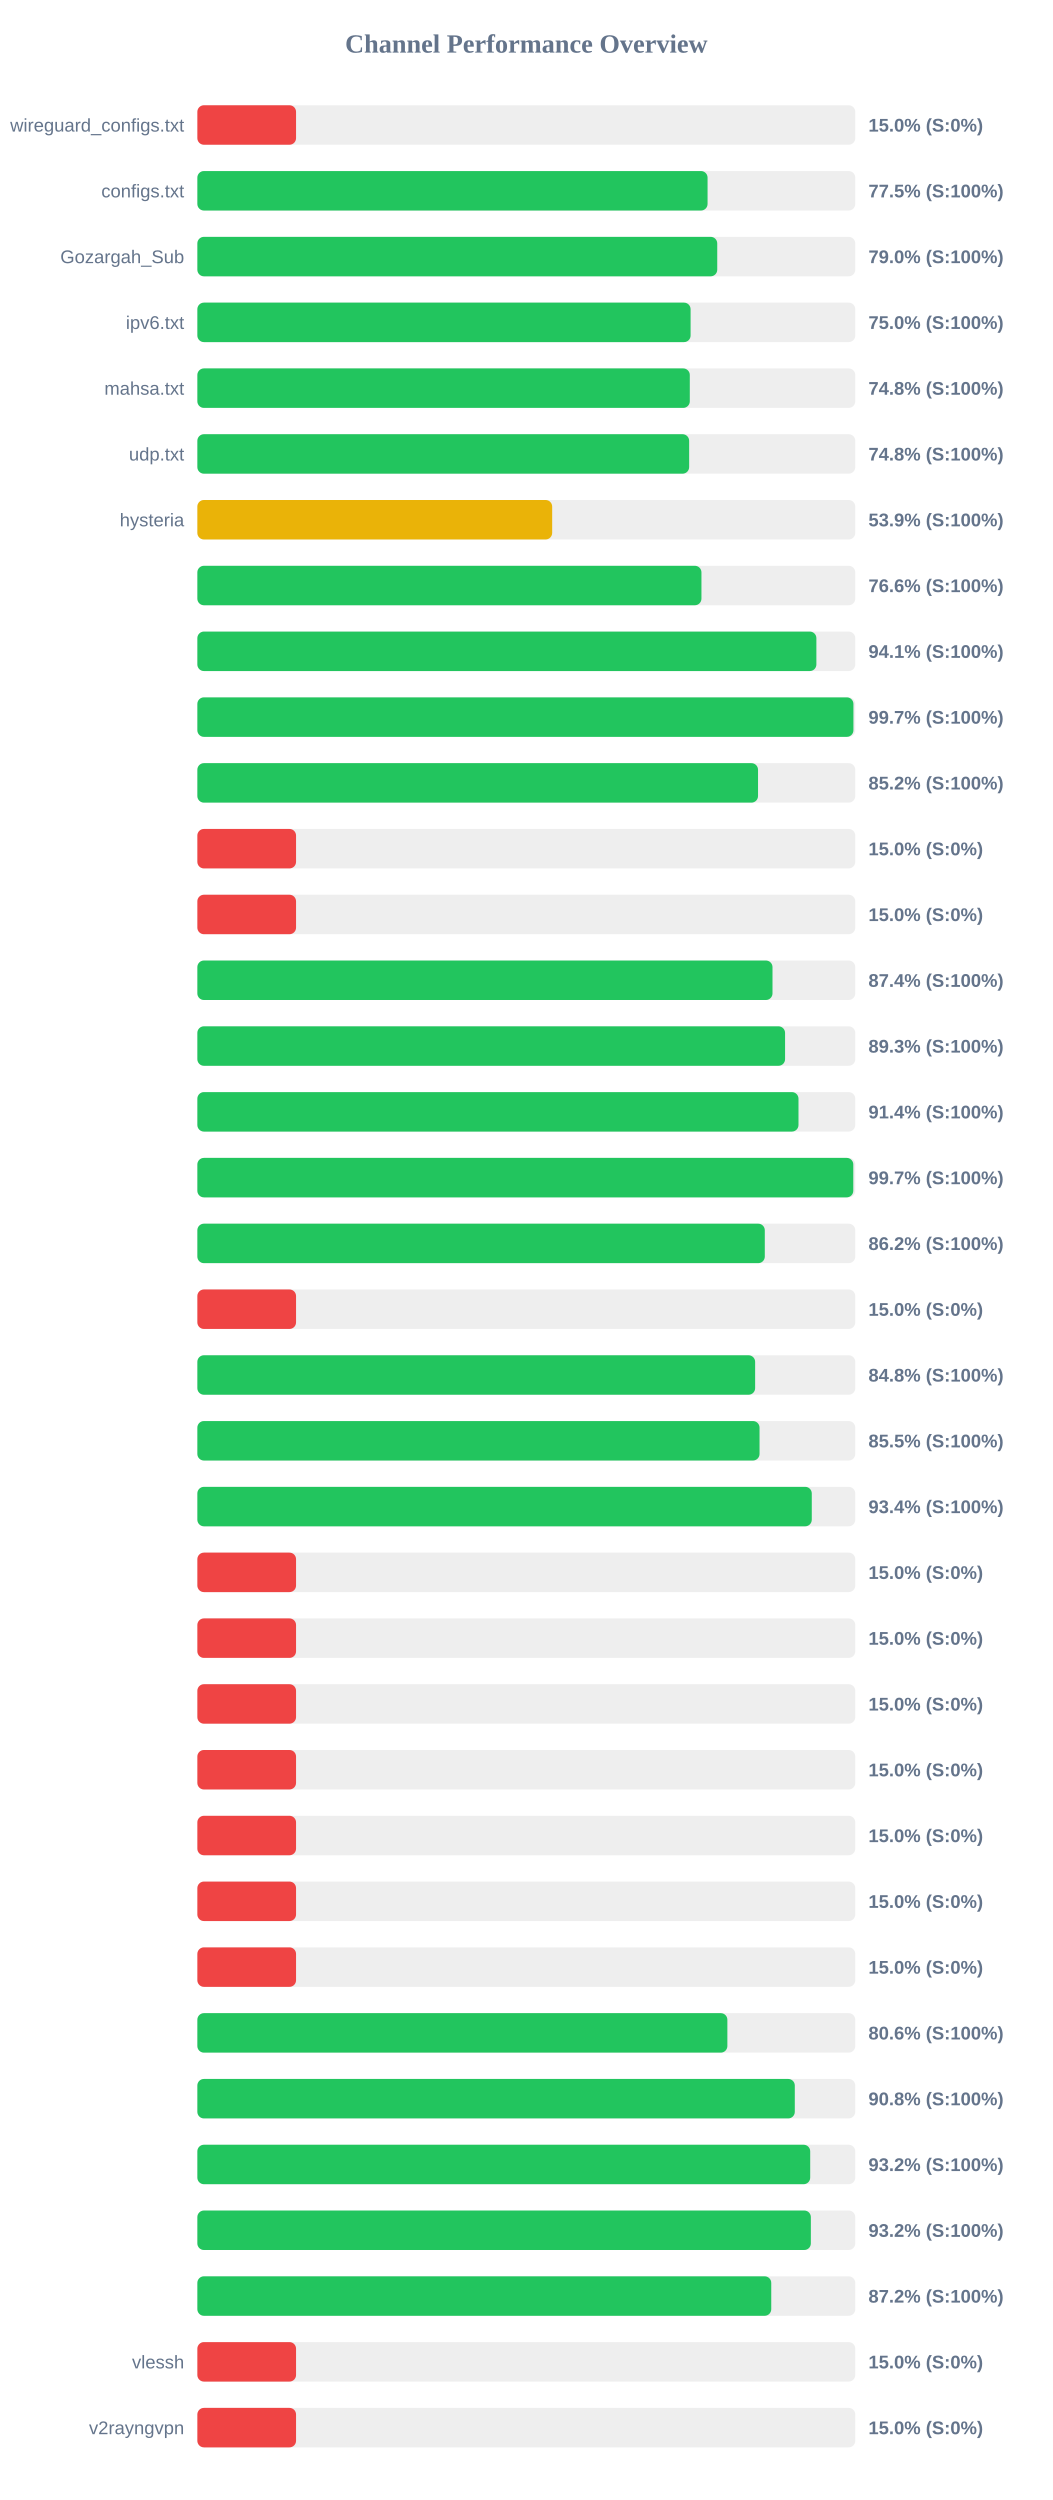
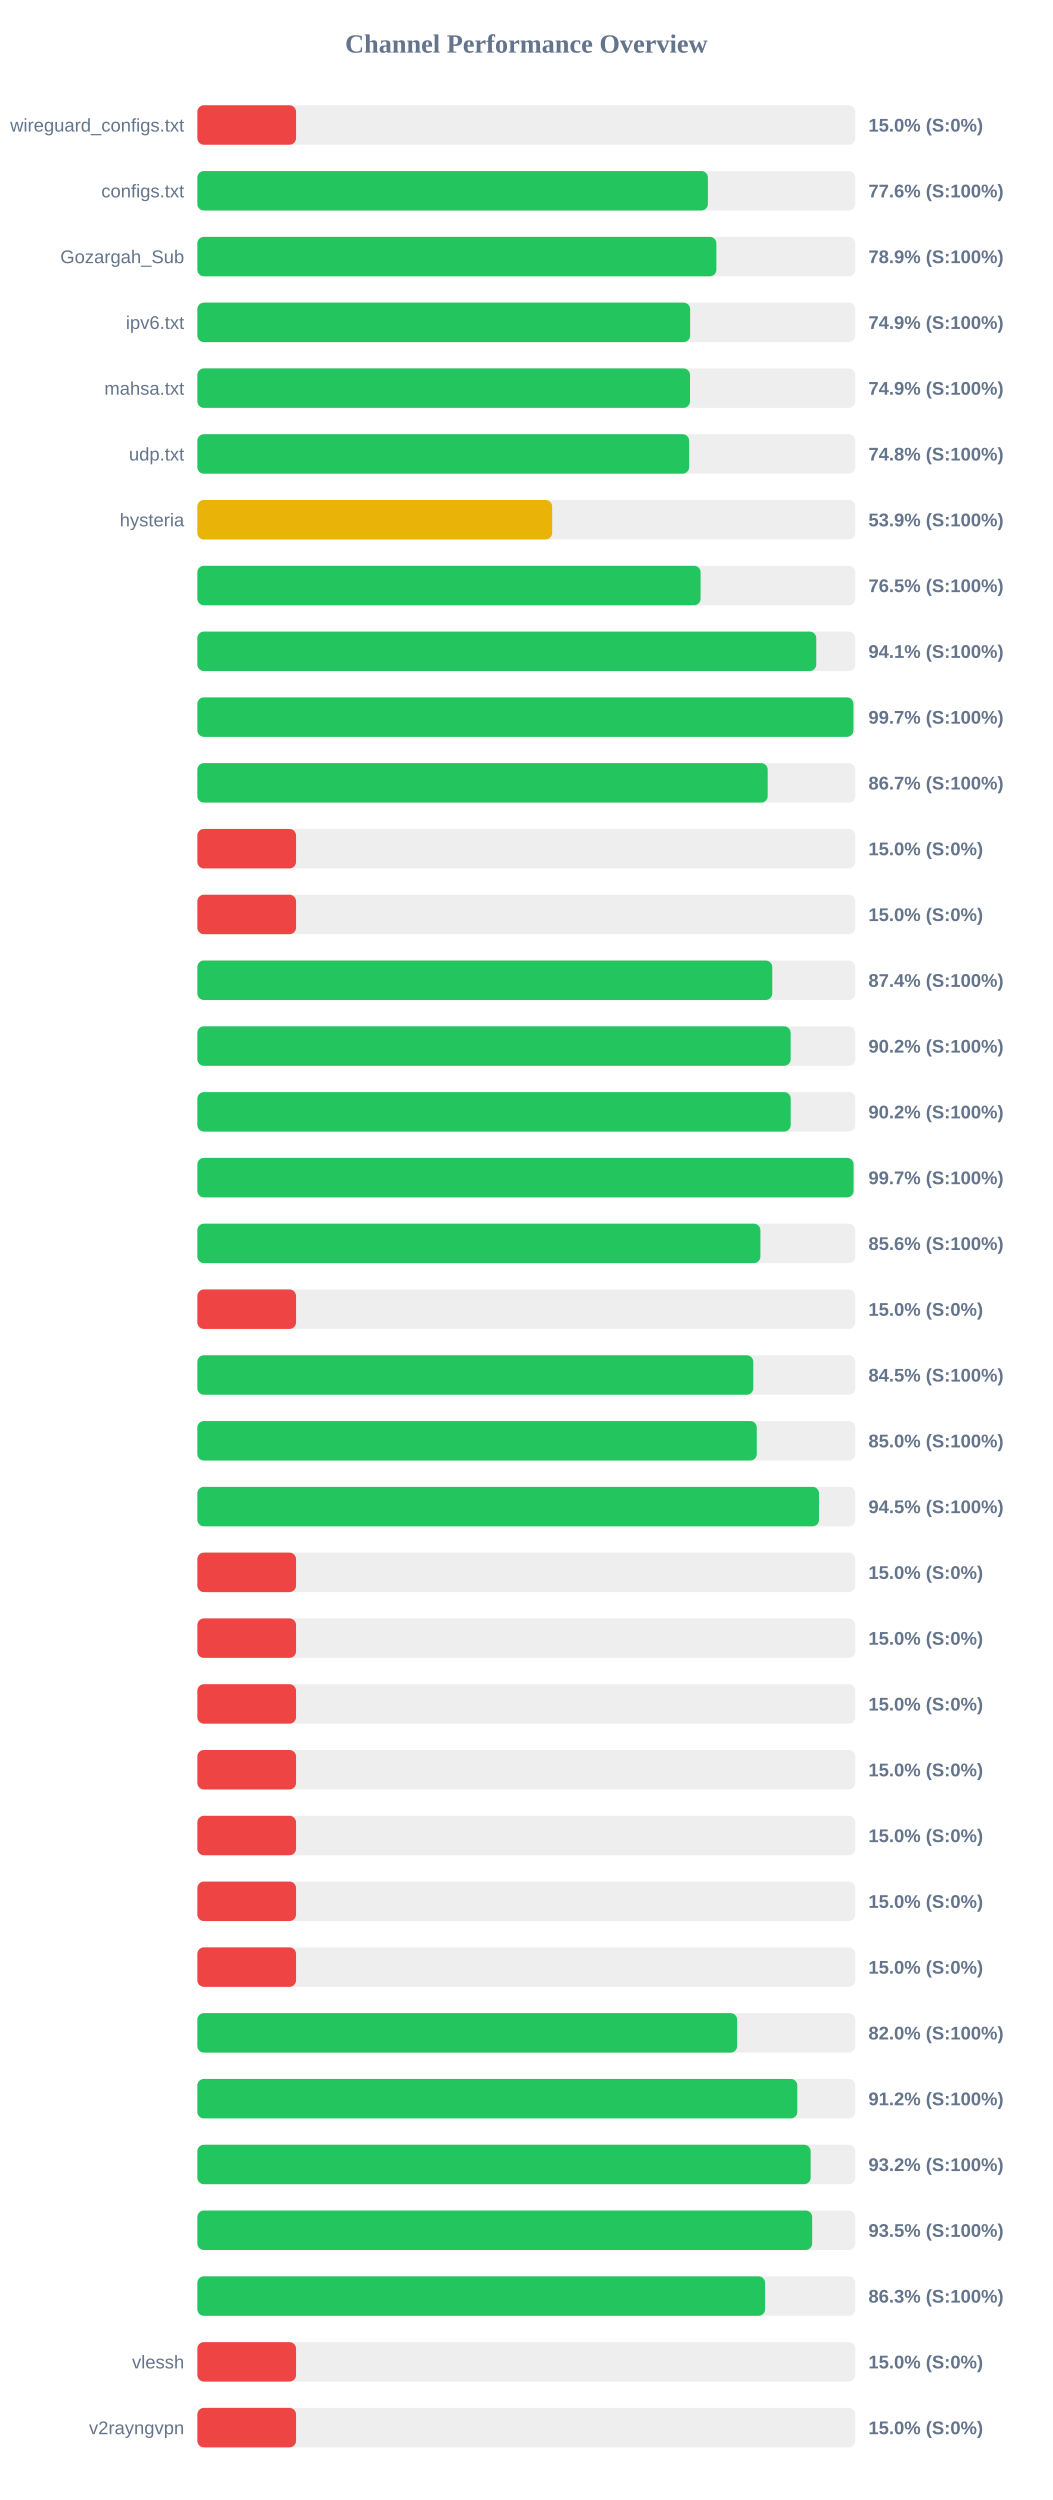
<svg xmlns="http://www.w3.org/2000/svg" width="800" height="1900" version="1.1">
  <style>
        .row { font: 14px Arial; fill: #64748b; }
        .score { font: bold 14px Arial; fill: #64748b; }
    </style>
  <text x="400" y="40" text-anchor="middle" font-size="20px" font-weight="bold" fill="#64748b">Channel Performance Overview</text>
  <rect x="150" y="80" width="500" height="30" fill="#eee" rx="5" />
  <rect x="150" y="80" width="75.0" height="30" fill="#ef4444" rx="5" />
  <text x="140" y="100" text-anchor="end" class="row">wireguard_configs.txt</text>
  <text x="660" y="100" text-anchor="start" class="score">15.0% (S:0%)</text>
  <rect x="150" y="130" width="500" height="30" fill="#eee" rx="5" />
-   <rect x="150" y="130" width="387.75" height="30" fill="#22c55e" rx="5" />
+   <rect x="150" y="130" width="388.0" height="30" fill="#22c55e" rx="5" />
  <text x="140" y="150" text-anchor="end" class="row">configs.txt</text>
-   <text x="660" y="150" text-anchor="start" class="score">77.5% (S:100%)</text>
+   <text x="660" y="150" text-anchor="start" class="score">77.6% (S:100%)</text>
  <rect x="150" y="180" width="500" height="30" fill="#eee" rx="5" />
-   <rect x="150" y="180" width="395.1" height="30" fill="#22c55e" rx="5" />
+   <rect x="150" y="180" width="394.45" height="30" fill="#22c55e" rx="5" />
  <text x="140" y="200" text-anchor="end" class="row">Gozargah_Sub</text>
-   <text x="660" y="200" text-anchor="start" class="score">79.0% (S:100%)</text>
+   <text x="660" y="200" text-anchor="start" class="score">78.9% (S:100%)</text>
  <rect x="150" y="230" width="500" height="30" fill="#eee" rx="5" />
-   <rect x="150" y="230" width="374.85" height="30" fill="#22c55e" rx="5" />
+   <rect x="150" y="230" width="374.5" height="30" fill="#22c55e" rx="5" />
  <text x="140" y="250" text-anchor="end" class="row">ipv6.txt</text>
-   <text x="660" y="250" text-anchor="start" class="score">75.0% (S:100%)</text>
+   <text x="660" y="250" text-anchor="start" class="score">74.9% (S:100%)</text>
  <rect x="150" y="280" width="500" height="30" fill="#eee" rx="5" />
-   <rect x="150" y="280" width="374.25" height="30" fill="#22c55e" rx="5" />
+   <rect x="150" y="280" width="374.4" height="30" fill="#22c55e" rx="5" />
  <text x="140" y="300" text-anchor="end" class="row">mahsa.txt</text>
-   <text x="660" y="300" text-anchor="start" class="score">74.8% (S:100%)</text>
+   <text x="660" y="300" text-anchor="start" class="score">74.9% (S:100%)</text>
  <rect x="150" y="330" width="500" height="30" fill="#eee" rx="5" />
  <rect x="150" y="330" width="373.75" height="30" fill="#22c55e" rx="5" />
  <text x="140" y="350" text-anchor="end" class="row">udp.txt</text>
  <text x="660" y="350" text-anchor="start" class="score">74.8% (S:100%)</text>
  <rect x="150" y="380" width="500" height="30" fill="#eee" rx="5" />
  <rect x="150" y="380" width="269.65" height="30" fill="#eab308" rx="5" />
  <text x="140" y="400" text-anchor="end" class="row">hysteria</text>
  <text x="660" y="400" text-anchor="start" class="score">53.9% (S:100%)</text>
  <rect x="150" y="430" width="500" height="30" fill="#eee" rx="5" />
-   <rect x="150" y="430" width="383.1" height="30" fill="#22c55e" rx="5" />
+   <rect x="150" y="430" width="382.45" height="30" fill="#22c55e" rx="5" />
  <text x="140" y="450" text-anchor="end" class="row" />
-   <text x="660" y="450" text-anchor="start" class="score">76.6% (S:100%)</text>
+   <text x="660" y="450" text-anchor="start" class="score">76.5% (S:100%)</text>
  <rect x="150" y="480" width="500" height="30" fill="#eee" rx="5" />
-   <rect x="150" y="480" width="470.45" height="30" fill="#22c55e" rx="5" />
+   <rect x="150" y="480" width="470.35" height="30" fill="#22c55e" rx="5" />
  <text x="140" y="500" text-anchor="end" class="row" />
  <text x="660" y="500" text-anchor="start" class="score">94.1% (S:100%)</text>
  <rect x="150" y="530" width="500" height="30" fill="#eee" rx="5" />
  <rect x="150" y="530" width="498.6" height="30" fill="#22c55e" rx="5" />
  <text x="140" y="550" text-anchor="end" class="row" />
  <text x="660" y="550" text-anchor="start" class="score">99.7% (S:100%)</text>
  <rect x="150" y="580" width="500" height="30" fill="#eee" rx="5" />
-   <rect x="150" y="580" width="426.1" height="30" fill="#22c55e" rx="5" />
+   <rect x="150" y="580" width="433.45" height="30" fill="#22c55e" rx="5" />
  <text x="140" y="600" text-anchor="end" class="row" />
-   <text x="660" y="600" text-anchor="start" class="score">85.2% (S:100%)</text>
+   <text x="660" y="600" text-anchor="start" class="score">86.7% (S:100%)</text>
  <rect x="150" y="630" width="500" height="30" fill="#eee" rx="5" />
  <rect x="150" y="630" width="75.0" height="30" fill="#ef4444" rx="5" />
  <text x="140" y="650" text-anchor="end" class="row" />
  <text x="660" y="650" text-anchor="start" class="score">15.0% (S:0%)</text>
  <rect x="150" y="680" width="500" height="30" fill="#eee" rx="5" />
  <rect x="150" y="680" width="75.0" height="30" fill="#ef4444" rx="5" />
  <text x="140" y="700" text-anchor="end" class="row" />
  <text x="660" y="700" text-anchor="start" class="score">15.0% (S:0%)</text>
  <rect x="150" y="730" width="500" height="30" fill="#eee" rx="5" />
-   <rect x="150" y="730" width="437.1" height="30" fill="#22c55e" rx="5" />
+   <rect x="150" y="730" width="436.9" height="30" fill="#22c55e" rx="5" />
  <text x="140" y="750" text-anchor="end" class="row" />
  <text x="660" y="750" text-anchor="start" class="score">87.4% (S:100%)</text>
  <rect x="150" y="780" width="500" height="30" fill="#eee" rx="5" />
-   <rect x="150" y="780" width="446.65" height="30" fill="#22c55e" rx="5" />
+   <rect x="150" y="780" width="450.9" height="30" fill="#22c55e" rx="5" />
  <text x="140" y="800" text-anchor="end" class="row" />
-   <text x="660" y="800" text-anchor="start" class="score">89.3% (S:100%)</text>
+   <text x="660" y="800" text-anchor="start" class="score">90.2% (S:100%)</text>
  <rect x="150" y="830" width="500" height="30" fill="#eee" rx="5" />
-   <rect x="150" y="830" width="456.85" height="30" fill="#22c55e" rx="5" />
+   <rect x="150" y="830" width="450.95" height="30" fill="#22c55e" rx="5" />
  <text x="140" y="850" text-anchor="end" class="row" />
-   <text x="660" y="850" text-anchor="start" class="score">91.4% (S:100%)</text>
+   <text x="660" y="850" text-anchor="start" class="score">90.2% (S:100%)</text>
  <rect x="150" y="880" width="500" height="30" fill="#eee" rx="5" />
-   <rect x="150" y="880" width="498.5" height="30" fill="#22c55e" rx="5" />
+   <rect x="150" y="880" width="498.7" height="30" fill="#22c55e" rx="5" />
  <text x="140" y="900" text-anchor="end" class="row" />
  <text x="660" y="900" text-anchor="start" class="score">99.7% (S:100%)</text>
  <rect x="150" y="930" width="500" height="30" fill="#eee" rx="5" />
-   <rect x="150" y="930" width="431.25" height="30" fill="#22c55e" rx="5" />
+   <rect x="150" y="930" width="427.9" height="30" fill="#22c55e" rx="5" />
  <text x="140" y="950" text-anchor="end" class="row" />
-   <text x="660" y="950" text-anchor="start" class="score">86.2% (S:100%)</text>
+   <text x="660" y="950" text-anchor="start" class="score">85.6% (S:100%)</text>
  <rect x="150" y="980" width="500" height="30" fill="#eee" rx="5" />
  <rect x="150" y="980" width="75.0" height="30" fill="#ef4444" rx="5" />
  <text x="140" y="1000" text-anchor="end" class="row" />
  <text x="660" y="1000" text-anchor="start" class="score">15.0% (S:0%)</text>
  <rect x="150" y="1030" width="500" height="30" fill="#eee" rx="5" />
-   <rect x="150" y="1030" width="423.9" height="30" fill="#22c55e" rx="5" />
+   <rect x="150" y="1030" width="422.5" height="30" fill="#22c55e" rx="5" />
  <text x="140" y="1050" text-anchor="end" class="row" />
-   <text x="660" y="1050" text-anchor="start" class="score">84.8% (S:100%)</text>
+   <text x="660" y="1050" text-anchor="start" class="score">84.5% (S:100%)</text>
  <rect x="150" y="1080" width="500" height="30" fill="#eee" rx="5" />
-   <rect x="150" y="1080" width="427.25" height="30" fill="#22c55e" rx="5" />
+   <rect x="150" y="1080" width="425.15" height="30" fill="#22c55e" rx="5" />
  <text x="140" y="1100" text-anchor="end" class="row" />
-   <text x="660" y="1100" text-anchor="start" class="score">85.5% (S:100%)</text>
+   <text x="660" y="1100" text-anchor="start" class="score">85.0% (S:100%)</text>
  <rect x="150" y="1130" width="500" height="30" fill="#eee" rx="5" />
-   <rect x="150" y="1130" width="466.95" height="30" fill="#22c55e" rx="5" />
+   <rect x="150" y="1130" width="472.45" height="30" fill="#22c55e" rx="5" />
  <text x="140" y="1150" text-anchor="end" class="row" />
-   <text x="660" y="1150" text-anchor="start" class="score">93.4% (S:100%)</text>
+   <text x="660" y="1150" text-anchor="start" class="score">94.5% (S:100%)</text>
  <rect x="150" y="1180" width="500" height="30" fill="#eee" rx="5" />
  <rect x="150" y="1180" width="75.0" height="30" fill="#ef4444" rx="5" />
  <text x="140" y="1200" text-anchor="end" class="row" />
  <text x="660" y="1200" text-anchor="start" class="score">15.0% (S:0%)</text>
  <rect x="150" y="1230" width="500" height="30" fill="#eee" rx="5" />
  <rect x="150" y="1230" width="75.0" height="30" fill="#ef4444" rx="5" />
  <text x="140" y="1250" text-anchor="end" class="row" />
  <text x="660" y="1250" text-anchor="start" class="score">15.0% (S:0%)</text>
  <rect x="150" y="1280" width="500" height="30" fill="#eee" rx="5" />
  <rect x="150" y="1280" width="75.0" height="30" fill="#ef4444" rx="5" />
  <text x="140" y="1300" text-anchor="end" class="row" />
  <text x="660" y="1300" text-anchor="start" class="score">15.0% (S:0%)</text>
  <rect x="150" y="1330" width="500" height="30" fill="#eee" rx="5" />
  <rect x="150" y="1330" width="75.0" height="30" fill="#ef4444" rx="5" />
  <text x="140" y="1350" text-anchor="end" class="row" />
  <text x="660" y="1350" text-anchor="start" class="score">15.0% (S:0%)</text>
  <rect x="150" y="1380" width="500" height="30" fill="#eee" rx="5" />
  <rect x="150" y="1380" width="75.0" height="30" fill="#ef4444" rx="5" />
  <text x="140" y="1400" text-anchor="end" class="row" />
  <text x="660" y="1400" text-anchor="start" class="score">15.0% (S:0%)</text>
  <rect x="150" y="1430" width="500" height="30" fill="#eee" rx="5" />
  <rect x="150" y="1430" width="75.0" height="30" fill="#ef4444" rx="5" />
  <text x="140" y="1450" text-anchor="end" class="row" />
  <text x="660" y="1450" text-anchor="start" class="score">15.0% (S:0%)</text>
  <rect x="150" y="1480" width="500" height="30" fill="#eee" rx="5" />
  <rect x="150" y="1480" width="75.0" height="30" fill="#ef4444" rx="5" />
  <text x="140" y="1500" text-anchor="end" class="row" />
  <text x="660" y="1500" text-anchor="start" class="score">15.0% (S:0%)</text>
  <rect x="150" y="1530" width="500" height="30" fill="#eee" rx="5" />
-   <rect x="150" y="1530" width="402.8" height="30" fill="#22c55e" rx="5" />
+   <rect x="150" y="1530" width="410.25" height="30" fill="#22c55e" rx="5" />
  <text x="140" y="1550" text-anchor="end" class="row" />
-   <text x="660" y="1550" text-anchor="start" class="score">80.6% (S:100%)</text>
+   <text x="660" y="1550" text-anchor="start" class="score">82.0% (S:100%)</text>
  <rect x="150" y="1580" width="500" height="30" fill="#eee" rx="5" />
-   <rect x="150" y="1580" width="454.05" height="30" fill="#22c55e" rx="5" />
+   <rect x="150" y="1580" width="455.95" height="30" fill="#22c55e" rx="5" />
  <text x="140" y="1600" text-anchor="end" class="row" />
-   <text x="660" y="1600" text-anchor="start" class="score">90.8% (S:100%)</text>
+   <text x="660" y="1600" text-anchor="start" class="score">91.2% (S:100%)</text>
  <rect x="150" y="1630" width="500" height="30" fill="#eee" rx="5" />
-   <rect x="150" y="1630" width="465.75" height="30" fill="#22c55e" rx="5" />
+   <rect x="150" y="1630" width="466.1" height="30" fill="#22c55e" rx="5" />
  <text x="140" y="1650" text-anchor="end" class="row" />
  <text x="660" y="1650" text-anchor="start" class="score">93.2% (S:100%)</text>
  <rect x="150" y="1680" width="500" height="30" fill="#eee" rx="5" />
-   <rect x="150" y="1680" width="466.25" height="30" fill="#22c55e" rx="5" />
+   <rect x="150" y="1680" width="467.25" height="30" fill="#22c55e" rx="5" />
  <text x="140" y="1700" text-anchor="end" class="row" />
-   <text x="660" y="1700" text-anchor="start" class="score">93.2% (S:100%)</text>
+   <text x="660" y="1700" text-anchor="start" class="score">93.5% (S:100%)</text>
  <rect x="150" y="1730" width="500" height="30" fill="#eee" rx="5" />
-   <rect x="150" y="1730" width="436.15" height="30" fill="#22c55e" rx="5" />
+   <rect x="150" y="1730" width="431.45" height="30" fill="#22c55e" rx="5" />
  <text x="140" y="1750" text-anchor="end" class="row" />
-   <text x="660" y="1750" text-anchor="start" class="score">87.2% (S:100%)</text>
+   <text x="660" y="1750" text-anchor="start" class="score">86.3% (S:100%)</text>
  <rect x="150" y="1780" width="500" height="30" fill="#eee" rx="5" />
  <rect x="150" y="1780" width="75.0" height="30" fill="#ef4444" rx="5" />
  <text x="140" y="1800" text-anchor="end" class="row">vlessh</text>
  <text x="660" y="1800" text-anchor="start" class="score">15.0% (S:0%)</text>
  <rect x="150" y="1830" width="500" height="30" fill="#eee" rx="5" />
  <rect x="150" y="1830" width="75.0" height="30" fill="#ef4444" rx="5" />
  <text x="140" y="1850" text-anchor="end" class="row">v2rayngvpn</text>
  <text x="660" y="1850" text-anchor="start" class="score">15.0% (S:0%)</text>
</svg>
